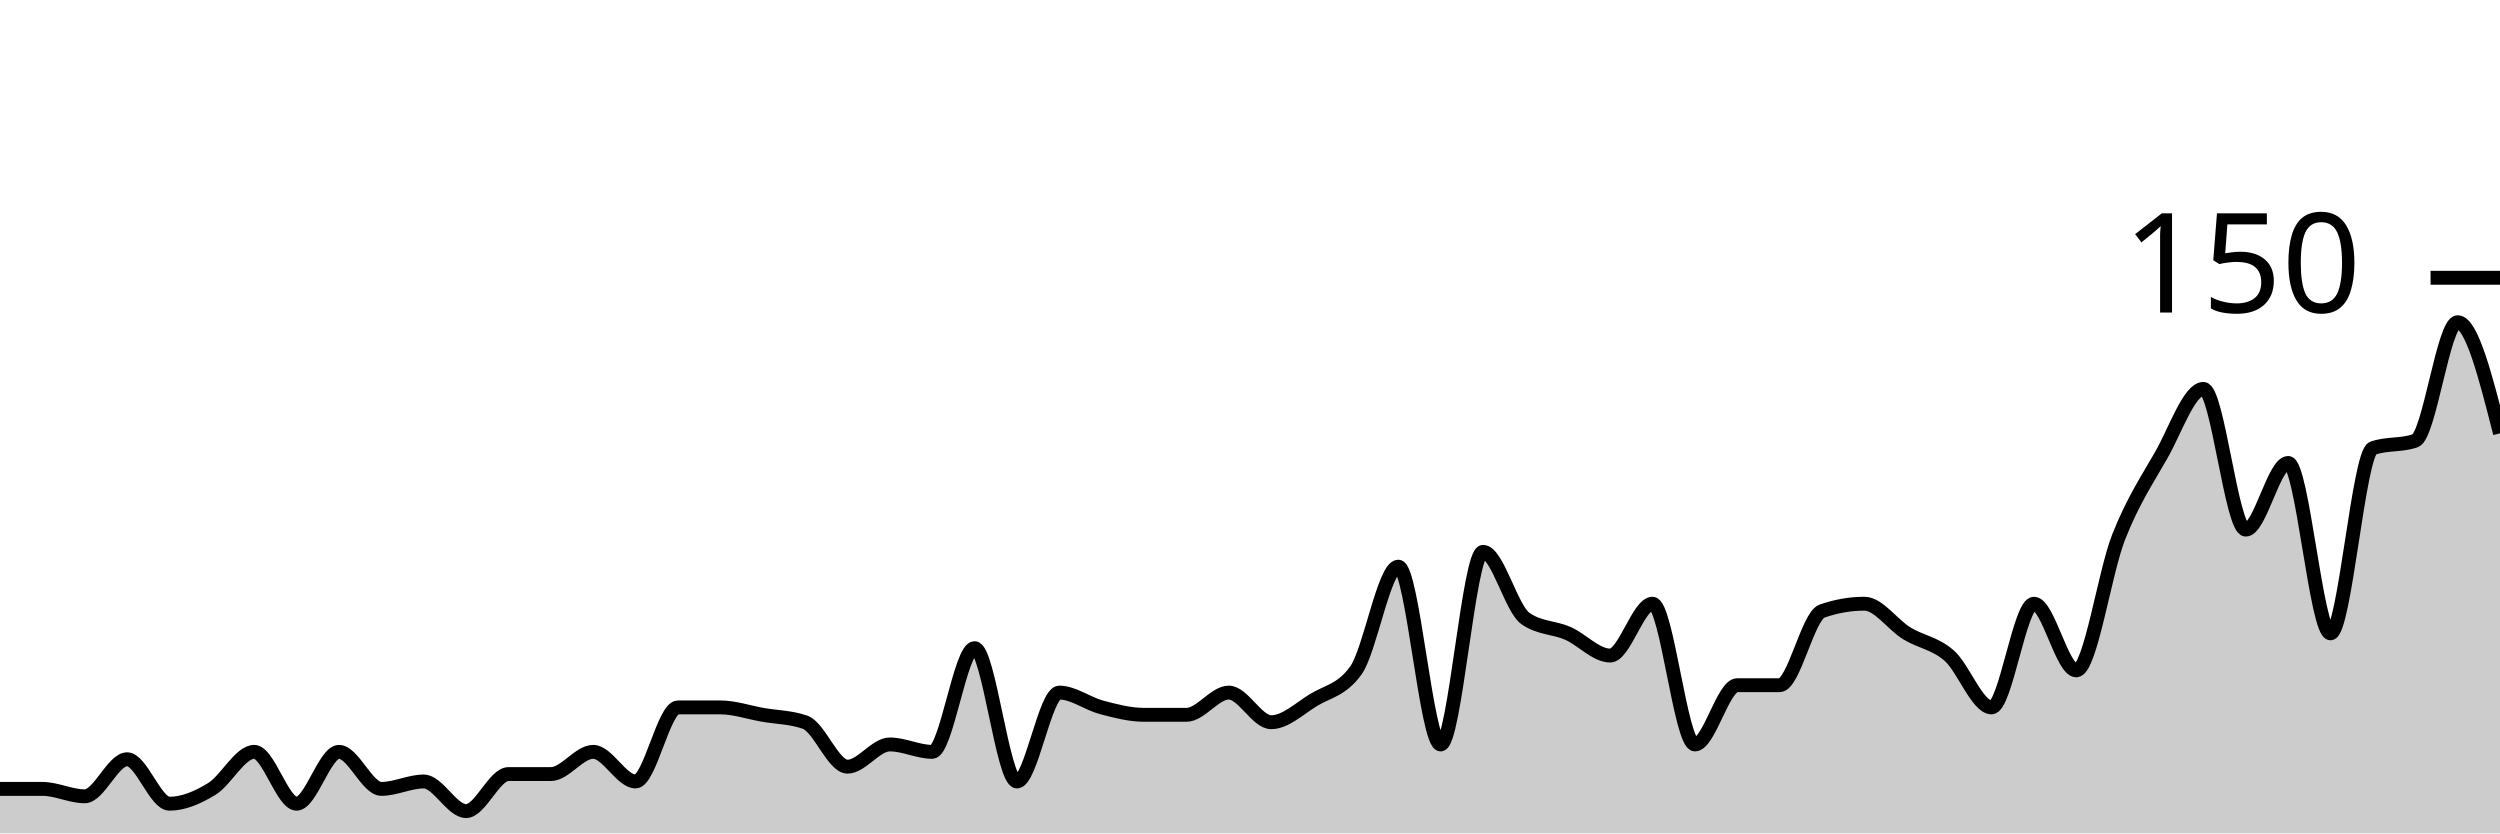
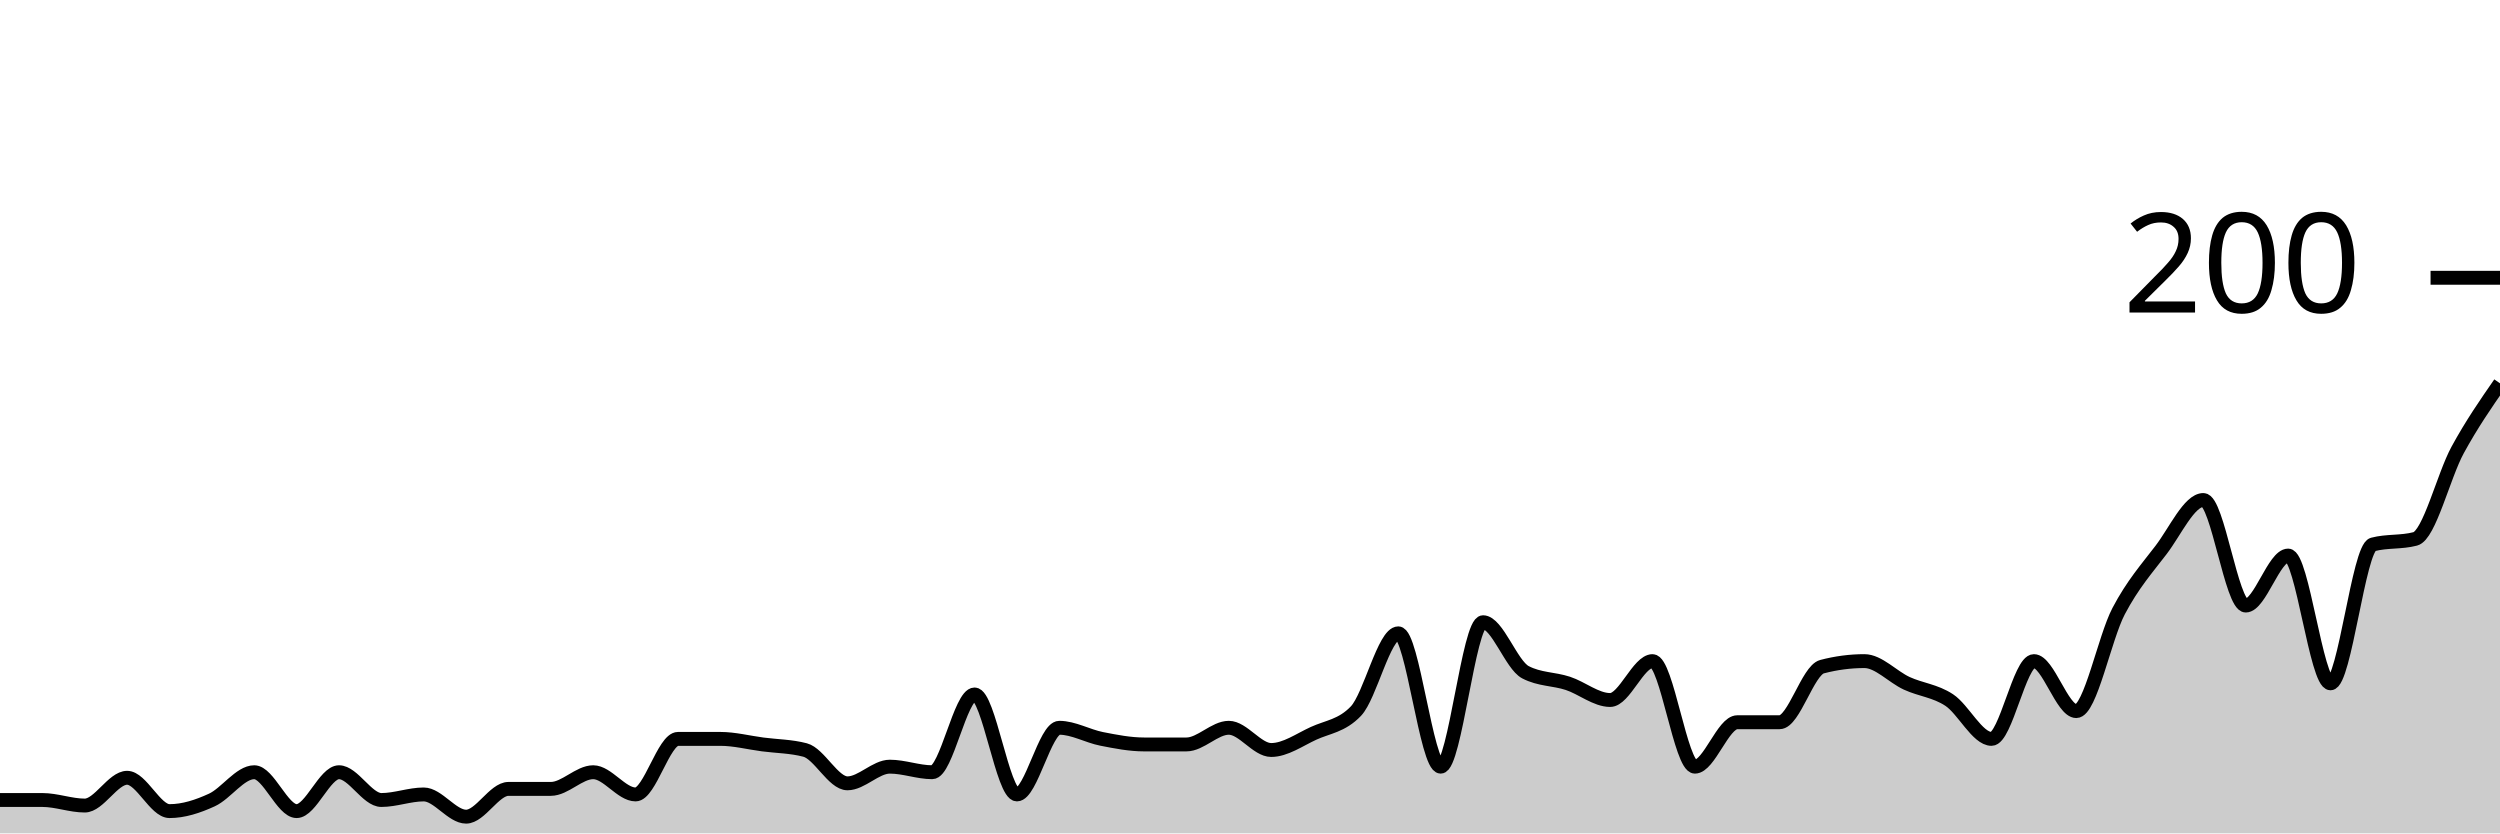
<svg xmlns="http://www.w3.org/2000/svg" viewBox="0 0 180 60">
  <g transform="translate(0,20)">
-     <path class="area" fill="rgba(0, 0, 0, 0.2)" d="M0,36.8C1.017,36.8,2.034,36.8,3.051,36.8C4.068,36.8,5.085,37.333,6.102,37.333C7.119,37.333,8.136,34.667,9.153,34.667C10.169,34.667,11.186,37.867,12.203,37.867C13.22,37.867,14.237,37.422,15.254,36.8C16.271,36.178,17.288,34.133,18.305,34.133C19.322,34.133,20.339,37.867,21.356,37.867C22.373,37.867,23.39,34.133,24.407,34.133C25.424,34.133,26.441,36.8,27.458,36.8C28.475,36.8,29.492,36.267,30.508,36.267C31.525,36.267,32.542,38.4,33.559,38.4C34.576,38.4,35.593,35.733,36.61,35.733C37.627,35.733,38.644,35.733,39.661,35.733C40.678,35.733,41.695,34.133,42.712,34.133C43.729,34.133,44.746,36.267,45.763,36.267C46.78,36.267,47.797,30.933,48.814,30.933C49.831,30.933,50.847,30.933,51.864,30.933C52.881,30.933,53.898,31.289,54.915,31.467C55.932,31.644,56.949,31.644,57.966,32C58.983,32.356,60,35.2,61.017,35.2C62.034,35.2,63.051,33.6,64.068,33.6C65.085,33.6,66.102,34.133,67.119,34.133C68.136,34.133,69.153,26.667,70.169,26.667C71.186,26.667,72.203,36.267,73.22,36.267C74.237,36.267,75.254,29.867,76.271,29.867C77.288,29.867,78.305,30.667,79.322,30.933C80.339,31.2,81.356,31.467,82.373,31.467C83.39,31.467,84.407,31.467,85.424,31.467C86.441,31.467,87.458,29.867,88.475,29.867C89.492,29.867,90.508,32,91.525,32C92.542,32,93.559,31.022,94.576,30.4C95.593,29.778,96.61,29.689,97.627,28.267C98.644,26.844,99.661,20.8,100.678,20.8C101.695,20.8,102.712,33.6,103.729,33.6C104.746,33.6,105.763,19.733,106.78,19.733C107.797,19.733,108.814,23.822,109.831,24.533C110.847,25.244,111.864,25.156,112.881,25.6C113.898,26.044,114.915,27.2,115.932,27.2C116.949,27.2,117.966,23.467,118.983,23.467C120,23.467,121.017,33.6,122.034,33.6C123.051,33.6,124.068,29.333,125.085,29.333C126.102,29.333,127.119,29.333,128.136,29.333C129.153,29.333,130.169,24.356,131.186,24C132.203,23.644,133.22,23.467,134.237,23.467C135.254,23.467,136.271,24.978,137.288,25.6C138.305,26.222,139.322,26.311,140.339,27.2C141.356,28.089,142.373,30.933,143.39,30.933C144.407,30.933,145.424,23.467,146.441,23.467C147.458,23.467,148.475,28.267,149.492,28.267C150.508,28.267,151.525,21.244,152.542,18.667C153.559,16.089,154.576,14.578,155.593,12.8C156.61,11.022,157.627,8,158.644,8C159.661,8,160.678,18.133,161.695,18.133C162.712,18.133,163.729,13.333,164.746,13.333C165.763,13.333,166.78,25.6,167.797,25.6C168.814,25.6,169.831,12.622,170.847,12.267C171.864,11.911,172.881,12.089,173.898,11.733C174.915,11.378,175.932,3.2,176.949,3.2C177.966,3.2,178.983,7.2,180,11.2L180,40C178.983,40,177.966,40,176.949,40C175.932,40,174.915,40,173.898,40C172.881,40,171.864,40,170.847,40C169.831,40,168.814,40,167.797,40C166.78,40,165.763,40,164.746,40C163.729,40,162.712,40,161.695,40C160.678,40,159.661,40,158.644,40C157.627,40,156.61,40,155.593,40C154.576,40,153.559,40,152.542,40C151.525,40,150.508,40,149.492,40C148.475,40,147.458,40,146.441,40C145.424,40,144.407,40,143.39,40C142.373,40,141.356,40,140.339,40C139.322,40,138.305,40,137.288,40C136.271,40,135.254,40,134.237,40C133.22,40,132.203,40,131.186,40C130.169,40,129.153,40,128.136,40C127.119,40,126.102,40,125.085,40C124.068,40,123.051,40,122.034,40C121.017,40,120,40,118.983,40C117.966,40,116.949,40,115.932,40C114.915,40,113.898,40,112.881,40C111.864,40,110.847,40,109.831,40C108.814,40,107.797,40,106.78,40C105.763,40,104.746,40,103.729,40C102.712,40,101.695,40,100.678,40C99.661,40,98.644,40,97.627,40C96.61,40,95.593,40,94.576,40C93.559,40,92.542,40,91.525,40C90.508,40,89.492,40,88.475,40C87.458,40,86.441,40,85.424,40C84.407,40,83.39,40,82.373,40C81.356,40,80.339,40,79.322,40C78.305,40,77.288,40,76.271,40C75.254,40,74.237,40,73.22,40C72.203,40,71.186,40,70.169,40C69.153,40,68.136,40,67.119,40C66.102,40,65.085,40,64.068,40C63.051,40,62.034,40,61.017,40C60,40,58.983,40,57.966,40C56.949,40,55.932,40,54.915,40C53.898,40,52.881,40,51.864,40C50.847,40,49.831,40,48.814,40C47.797,40,46.78,40,45.763,40C44.746,40,43.729,40,42.712,40C41.695,40,40.678,40,39.661,40C38.644,40,37.627,40,36.61,40C35.593,40,34.576,40,33.559,40C32.542,40,31.525,40,30.508,40C29.492,40,28.475,40,27.458,40C26.441,40,25.424,40,24.407,40C23.39,40,22.373,40,21.356,40C20.339,40,19.322,40,18.305,40C17.288,40,16.271,40,15.254,40C14.237,40,13.22,40,12.203,40C11.186,40,10.169,40,9.153,40C8.136,40,7.119,40,6.102,40C5.085,40,4.068,40,3.051,40C2.034,40,1.017,40,0,40Z" />
-     <path class="line" stroke="black" fill="none" d="M0,36.8C1.017,36.8,2.034,36.8,3.051,36.8C4.068,36.8,5.085,37.333,6.102,37.333C7.119,37.333,8.136,34.667,9.153,34.667C10.169,34.667,11.186,37.867,12.203,37.867C13.22,37.867,14.237,37.422,15.254,36.8C16.271,36.178,17.288,34.133,18.305,34.133C19.322,34.133,20.339,37.867,21.356,37.867C22.373,37.867,23.39,34.133,24.407,34.133C25.424,34.133,26.441,36.8,27.458,36.8C28.475,36.8,29.492,36.267,30.508,36.267C31.525,36.267,32.542,38.4,33.559,38.4C34.576,38.4,35.593,35.733,36.61,35.733C37.627,35.733,38.644,35.733,39.661,35.733C40.678,35.733,41.695,34.133,42.712,34.133C43.729,34.133,44.746,36.267,45.763,36.267C46.78,36.267,47.797,30.933,48.814,30.933C49.831,30.933,50.847,30.933,51.864,30.933C52.881,30.933,53.898,31.289,54.915,31.467C55.932,31.644,56.949,31.644,57.966,32C58.983,32.356,60,35.2,61.017,35.2C62.034,35.2,63.051,33.6,64.068,33.6C65.085,33.6,66.102,34.133,67.119,34.133C68.136,34.133,69.153,26.667,70.169,26.667C71.186,26.667,72.203,36.267,73.22,36.267C74.237,36.267,75.254,29.867,76.271,29.867C77.288,29.867,78.305,30.667,79.322,30.933C80.339,31.2,81.356,31.467,82.373,31.467C83.39,31.467,84.407,31.467,85.424,31.467C86.441,31.467,87.458,29.867,88.475,29.867C89.492,29.867,90.508,32,91.525,32C92.542,32,93.559,31.022,94.576,30.4C95.593,29.778,96.61,29.689,97.627,28.267C98.644,26.844,99.661,20.8,100.678,20.8C101.695,20.8,102.712,33.6,103.729,33.6C104.746,33.6,105.763,19.733,106.78,19.733C107.797,19.733,108.814,23.822,109.831,24.533C110.847,25.244,111.864,25.156,112.881,25.6C113.898,26.044,114.915,27.2,115.932,27.2C116.949,27.2,117.966,23.467,118.983,23.467C120,23.467,121.017,33.6,122.034,33.6C123.051,33.6,124.068,29.333,125.085,29.333C126.102,29.333,127.119,29.333,128.136,29.333C129.153,29.333,130.169,24.356,131.186,24C132.203,23.644,133.22,23.467,134.237,23.467C135.254,23.467,136.271,24.978,137.288,25.6C138.305,26.222,139.322,26.311,140.339,27.2C141.356,28.089,142.373,30.933,143.39,30.933C144.407,30.933,145.424,23.467,146.441,23.467C147.458,23.467,148.475,28.267,149.492,28.267C150.508,28.267,151.525,21.244,152.542,18.667C153.559,16.089,154.576,14.578,155.593,12.8C156.61,11.022,157.627,8,158.644,8C159.661,8,160.678,18.133,161.695,18.133C162.712,18.133,163.729,13.333,164.746,13.333C165.763,13.333,166.78,25.6,167.797,25.6C168.814,25.6,169.831,12.622,170.847,12.267C171.864,11.911,172.881,12.089,173.898,11.733C174.915,11.378,175.932,3.2,176.949,3.2C177.966,3.2,178.983,7.2,180,11.2" />
+     <path class="area" fill="rgba(0, 0, 0, 0.2)" d="M0,37.6C1.017,37.6,2.034,37.6,3.051,37.6C4.068,37.6,5.085,38,6.102,38C7.119,38,8.136,36,9.153,36C10.169,36,11.186,38.4,12.203,38.4C13.22,38.4,14.237,38.067,15.254,37.6C16.271,37.133,17.288,35.6,18.305,35.6C19.322,35.6,20.339,38.4,21.356,38.4C22.373,38.4,23.39,35.6,24.407,35.6C25.424,35.6,26.441,37.6,27.458,37.6C28.475,37.6,29.492,37.2,30.508,37.2C31.525,37.2,32.542,38.8,33.559,38.8C34.576,38.8,35.593,36.8,36.61,36.8C37.627,36.8,38.644,36.8,39.661,36.8C40.678,36.8,41.695,35.6,42.712,35.6C43.729,35.6,44.746,37.2,45.763,37.2C46.78,37.2,47.797,33.2,48.814,33.2C49.831,33.2,50.847,33.2,51.864,33.2C52.881,33.2,53.898,33.467,54.915,33.6C55.932,33.733,56.949,33.733,57.966,34C58.983,34.267,60,36.4,61.017,36.4C62.034,36.4,63.051,35.2,64.068,35.2C65.085,35.2,66.102,35.6,67.119,35.6C68.136,35.6,69.153,30,70.169,30C71.186,30,72.203,37.2,73.22,37.2C74.237,37.2,75.254,32.4,76.271,32.4C77.288,32.4,78.305,33,79.322,33.2C80.339,33.4,81.356,33.6,82.373,33.6C83.39,33.6,84.407,33.6,85.424,33.6C86.441,33.6,87.458,32.4,88.475,32.4C89.492,32.4,90.508,34,91.525,34C92.542,34,93.559,33.267,94.576,32.8C95.593,32.333,96.61,32.267,97.627,31.2C98.644,30.133,99.661,25.6,100.678,25.6C101.695,25.6,102.712,35.2,103.729,35.2C104.746,35.2,105.763,24.8,106.78,24.8C107.797,24.8,108.814,27.867,109.831,28.4C110.847,28.933,111.864,28.867,112.881,29.2C113.898,29.533,114.915,30.4,115.932,30.4C116.949,30.4,117.966,27.6,118.983,27.6C120,27.6,121.017,35.2,122.034,35.2C123.051,35.2,124.068,32,125.085,32C126.102,32,127.119,32,128.136,32C129.153,32,130.169,28.267,131.186,28C132.203,27.733,133.22,27.6,134.237,27.6C135.254,27.6,136.271,28.733,137.288,29.2C138.305,29.667,139.322,29.733,140.339,30.4C141.356,31.067,142.373,33.2,143.39,33.2C144.407,33.2,145.424,27.6,146.441,27.6C147.458,27.6,148.475,31.2,149.492,31.2C150.508,31.2,151.525,25.933,152.542,24C153.559,22.067,154.576,20.933,155.593,19.6C156.61,18.267,157.627,16,158.644,16C159.661,16,160.678,23.6,161.695,23.6C162.712,23.6,163.729,20,164.746,20C165.763,20,166.78,29.2,167.797,29.2C168.814,29.2,169.831,19.467,170.847,19.2C171.864,18.933,172.881,19.067,173.898,18.8C174.915,18.533,175.932,14.267,176.949,12.4C177.966,10.533,178.983,9.067,180,7.6L180,40C178.983,40,177.966,40,176.949,40C175.932,40,174.915,40,173.898,40C172.881,40,171.864,40,170.847,40C169.831,40,168.814,40,167.797,40C166.78,40,165.763,40,164.746,40C163.729,40,162.712,40,161.695,40C160.678,40,159.661,40,158.644,40C157.627,40,156.61,40,155.593,40C154.576,40,153.559,40,152.542,40C151.525,40,150.508,40,149.492,40C148.475,40,147.458,40,146.441,40C145.424,40,144.407,40,143.39,40C142.373,40,141.356,40,140.339,40C139.322,40,138.305,40,137.288,40C136.271,40,135.254,40,134.237,40C133.22,40,132.203,40,131.186,40C130.169,40,129.153,40,128.136,40C127.119,40,126.102,40,125.085,40C124.068,40,123.051,40,122.034,40C121.017,40,120,40,118.983,40C117.966,40,116.949,40,115.932,40C114.915,40,113.898,40,112.881,40C111.864,40,110.847,40,109.831,40C108.814,40,107.797,40,106.78,40C105.763,40,104.746,40,103.729,40C102.712,40,101.695,40,100.678,40C99.661,40,98.644,40,97.627,40C96.61,40,95.593,40,94.576,40C93.559,40,92.542,40,91.525,40C90.508,40,89.492,40,88.475,40C87.458,40,86.441,40,85.424,40C84.407,40,83.39,40,82.373,40C81.356,40,80.339,40,79.322,40C78.305,40,77.288,40,76.271,40C75.254,40,74.237,40,73.22,40C72.203,40,71.186,40,70.169,40C69.153,40,68.136,40,67.119,40C66.102,40,65.085,40,64.068,40C63.051,40,62.034,40,61.017,40C60,40,58.983,40,57.966,40C56.949,40,55.932,40,54.915,40C53.898,40,52.881,40,51.864,40C50.847,40,49.831,40,48.814,40C47.797,40,46.78,40,45.763,40C44.746,40,43.729,40,42.712,40C41.695,40,40.678,40,39.661,40C38.644,40,37.627,40,36.61,40C35.593,40,34.576,40,33.559,40C32.542,40,31.525,40,30.508,40C29.492,40,28.475,40,27.458,40C26.441,40,25.424,40,24.407,40C23.39,40,22.373,40,21.356,40C20.339,40,19.322,40,18.305,40C17.288,40,16.271,40,15.254,40C14.237,40,13.22,40,12.203,40C11.186,40,10.169,40,9.153,40C8.136,40,7.119,40,6.102,40C5.085,40,4.068,40,3.051,40C2.034,40,1.017,40,0,40Z" />
+     <path class="line" stroke="black" fill="none" d="M0,37.6C1.017,37.6,2.034,37.6,3.051,37.6C4.068,37.6,5.085,38,6.102,38C7.119,38,8.136,36,9.153,36C10.169,36,11.186,38.4,12.203,38.4C13.22,38.4,14.237,38.067,15.254,37.6C16.271,37.133,17.288,35.6,18.305,35.6C19.322,35.6,20.339,38.4,21.356,38.4C22.373,38.4,23.39,35.6,24.407,35.6C25.424,35.6,26.441,37.6,27.458,37.6C28.475,37.6,29.492,37.2,30.508,37.2C31.525,37.2,32.542,38.8,33.559,38.8C34.576,38.8,35.593,36.8,36.61,36.8C37.627,36.8,38.644,36.8,39.661,36.8C40.678,36.8,41.695,35.6,42.712,35.6C43.729,35.6,44.746,37.2,45.763,37.2C46.78,37.2,47.797,33.2,48.814,33.2C49.831,33.2,50.847,33.2,51.864,33.2C52.881,33.2,53.898,33.467,54.915,33.6C55.932,33.733,56.949,33.733,57.966,34C58.983,34.267,60,36.4,61.017,36.4C62.034,36.4,63.051,35.2,64.068,35.2C65.085,35.2,66.102,35.6,67.119,35.6C68.136,35.6,69.153,30,70.169,30C71.186,30,72.203,37.2,73.22,37.2C74.237,37.2,75.254,32.4,76.271,32.4C77.288,32.4,78.305,33,79.322,33.2C80.339,33.4,81.356,33.6,82.373,33.6C83.39,33.6,84.407,33.6,85.424,33.6C86.441,33.6,87.458,32.4,88.475,32.4C89.492,32.4,90.508,34,91.525,34C92.542,34,93.559,33.267,94.576,32.8C95.593,32.333,96.61,32.267,97.627,31.2C98.644,30.133,99.661,25.6,100.678,25.6C101.695,25.6,102.712,35.2,103.729,35.2C104.746,35.2,105.763,24.8,106.78,24.8C107.797,24.8,108.814,27.867,109.831,28.4C110.847,28.933,111.864,28.867,112.881,29.2C113.898,29.533,114.915,30.4,115.932,30.4C116.949,30.4,117.966,27.6,118.983,27.6C120,27.6,121.017,35.2,122.034,35.2C123.051,35.2,124.068,32,125.085,32C126.102,32,127.119,32,128.136,32C129.153,32,130.169,28.267,131.186,28C132.203,27.733,133.22,27.6,134.237,27.6C135.254,27.6,136.271,28.733,137.288,29.2C138.305,29.667,139.322,29.733,140.339,30.4C141.356,31.067,142.373,33.2,143.39,33.2C144.407,33.2,145.424,27.6,146.441,27.6C147.458,27.6,148.475,31.2,149.492,31.2C150.508,31.2,151.525,25.933,152.542,24C153.559,22.067,154.576,20.933,155.593,19.6C156.61,18.267,157.627,16,158.644,16C159.661,16,160.678,23.6,161.695,23.6C162.712,23.6,163.729,20,164.746,20C165.763,20,166.78,29.2,167.797,29.2C168.814,29.2,169.831,19.467,170.847,19.2C171.864,18.933,172.881,19.067,173.898,18.8C174.915,18.533,175.932,14.267,176.949,12.4C177.966,10.533,178.983,9.067,180,7.6" />
    <path class="axis-ceiling" stroke-width="1" stroke="black" fill="none" d="M175,0L180,0" />
-     <text class="axis-ceiling-label" font-family="sans-serif" text-anchor="end" font-size="10px" x="170" y="2.5">150</text>
+     <text class="axis-ceiling-label" font-family="sans-serif" text-anchor="end" font-size="10px" x="170" y="2.5">200</text>
  </g>
</svg>
